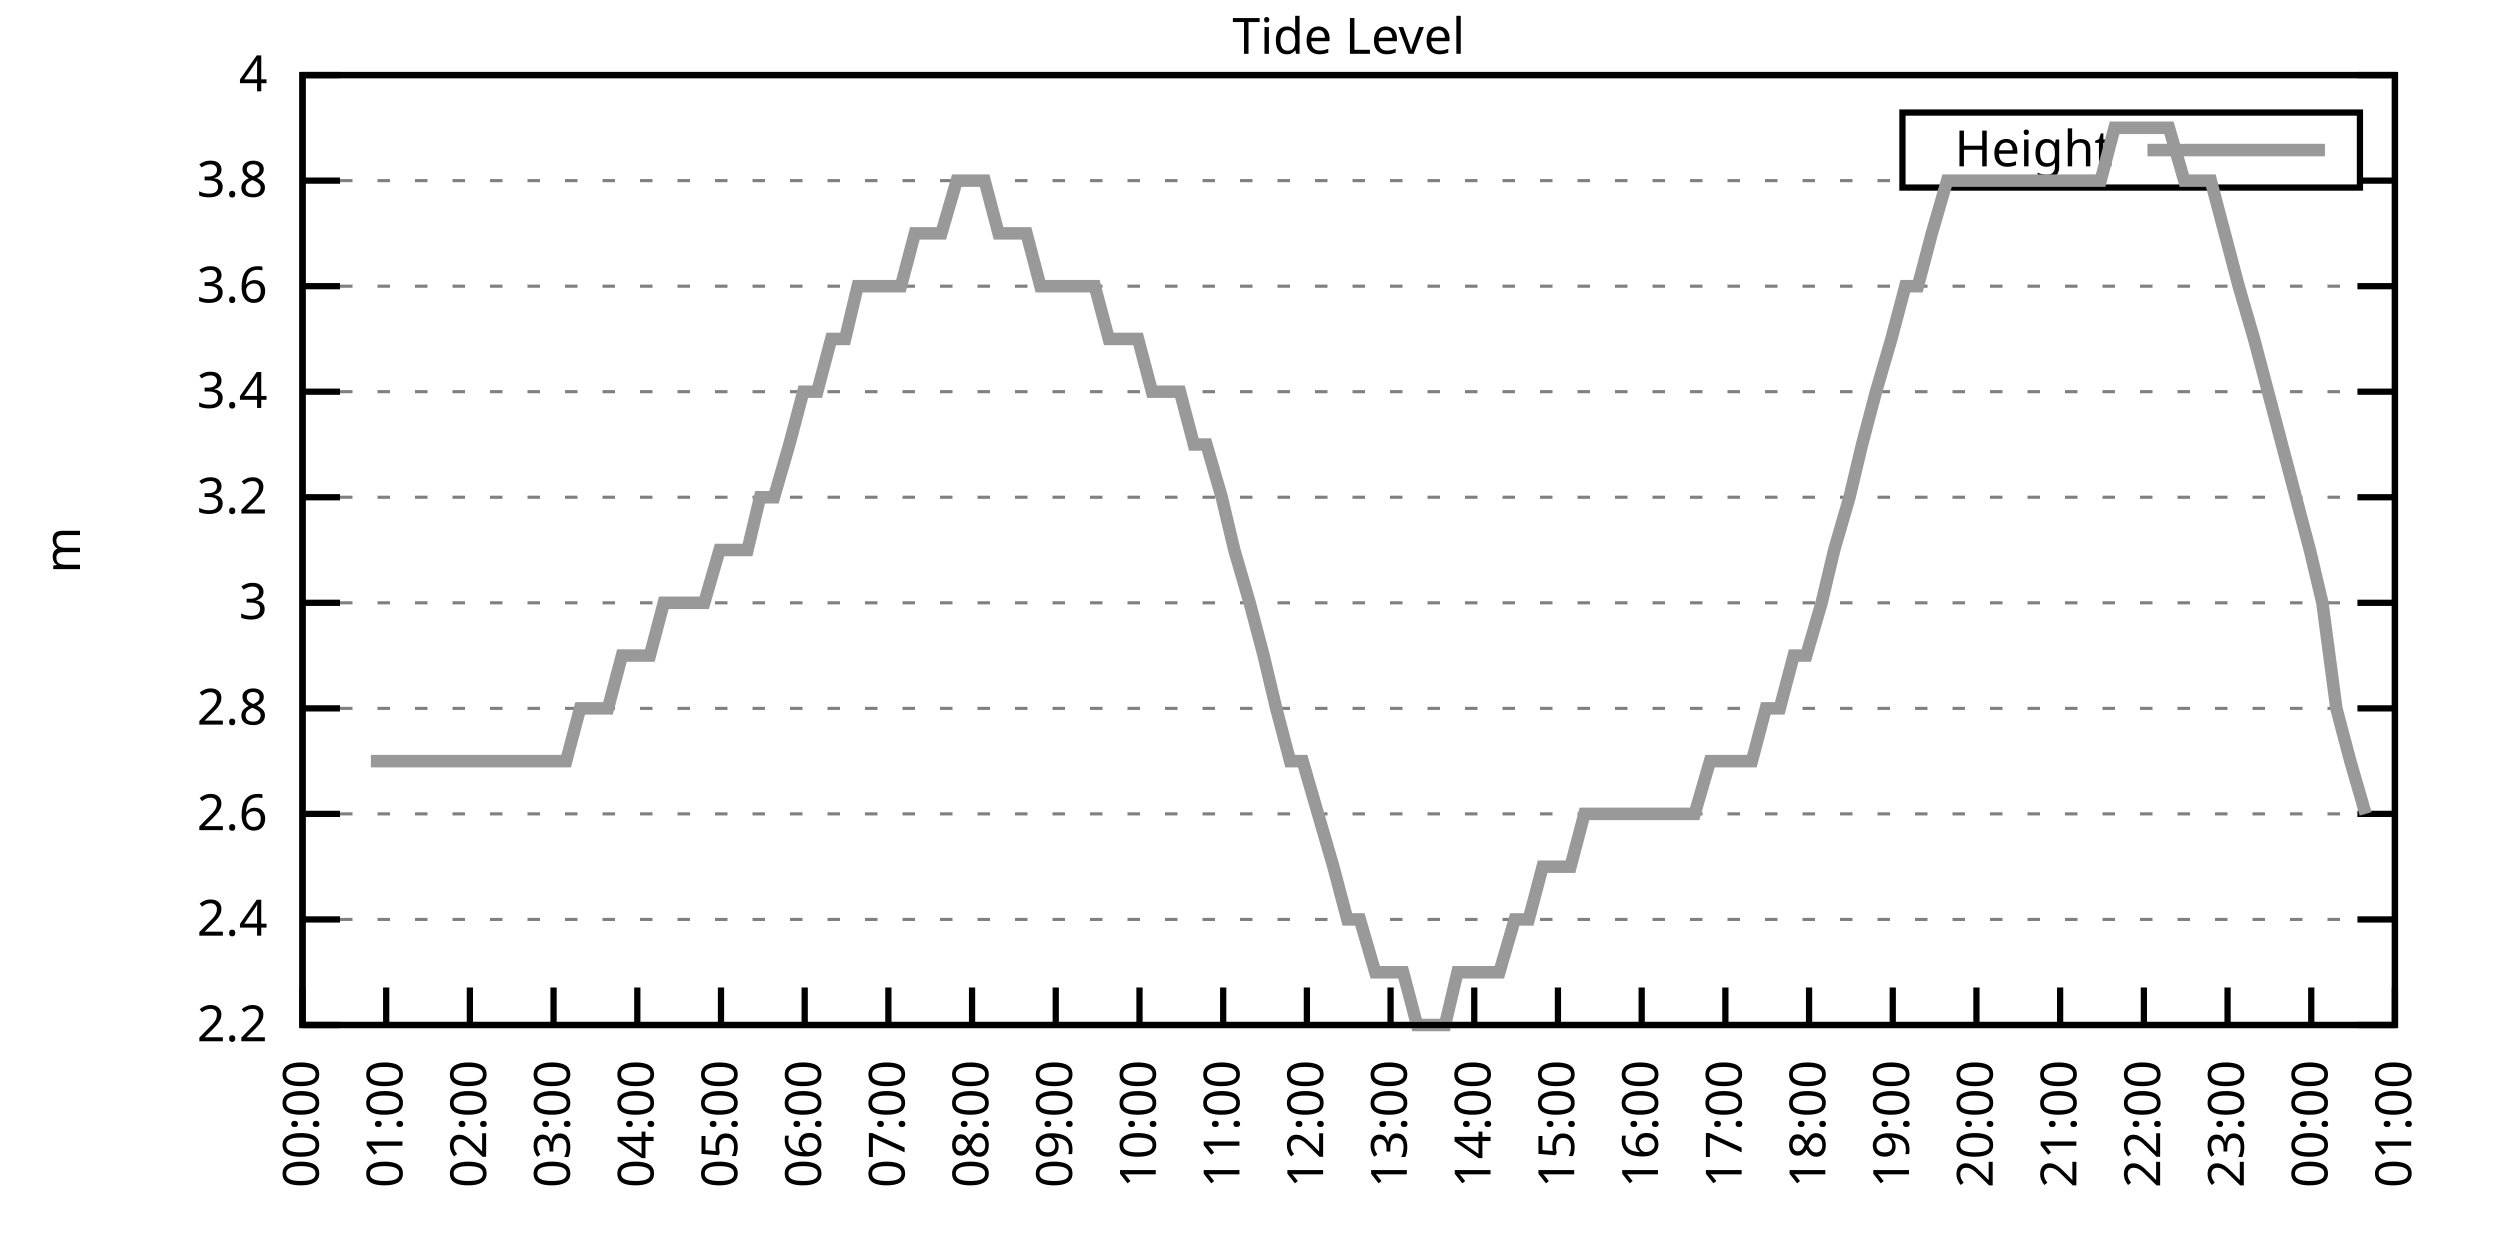
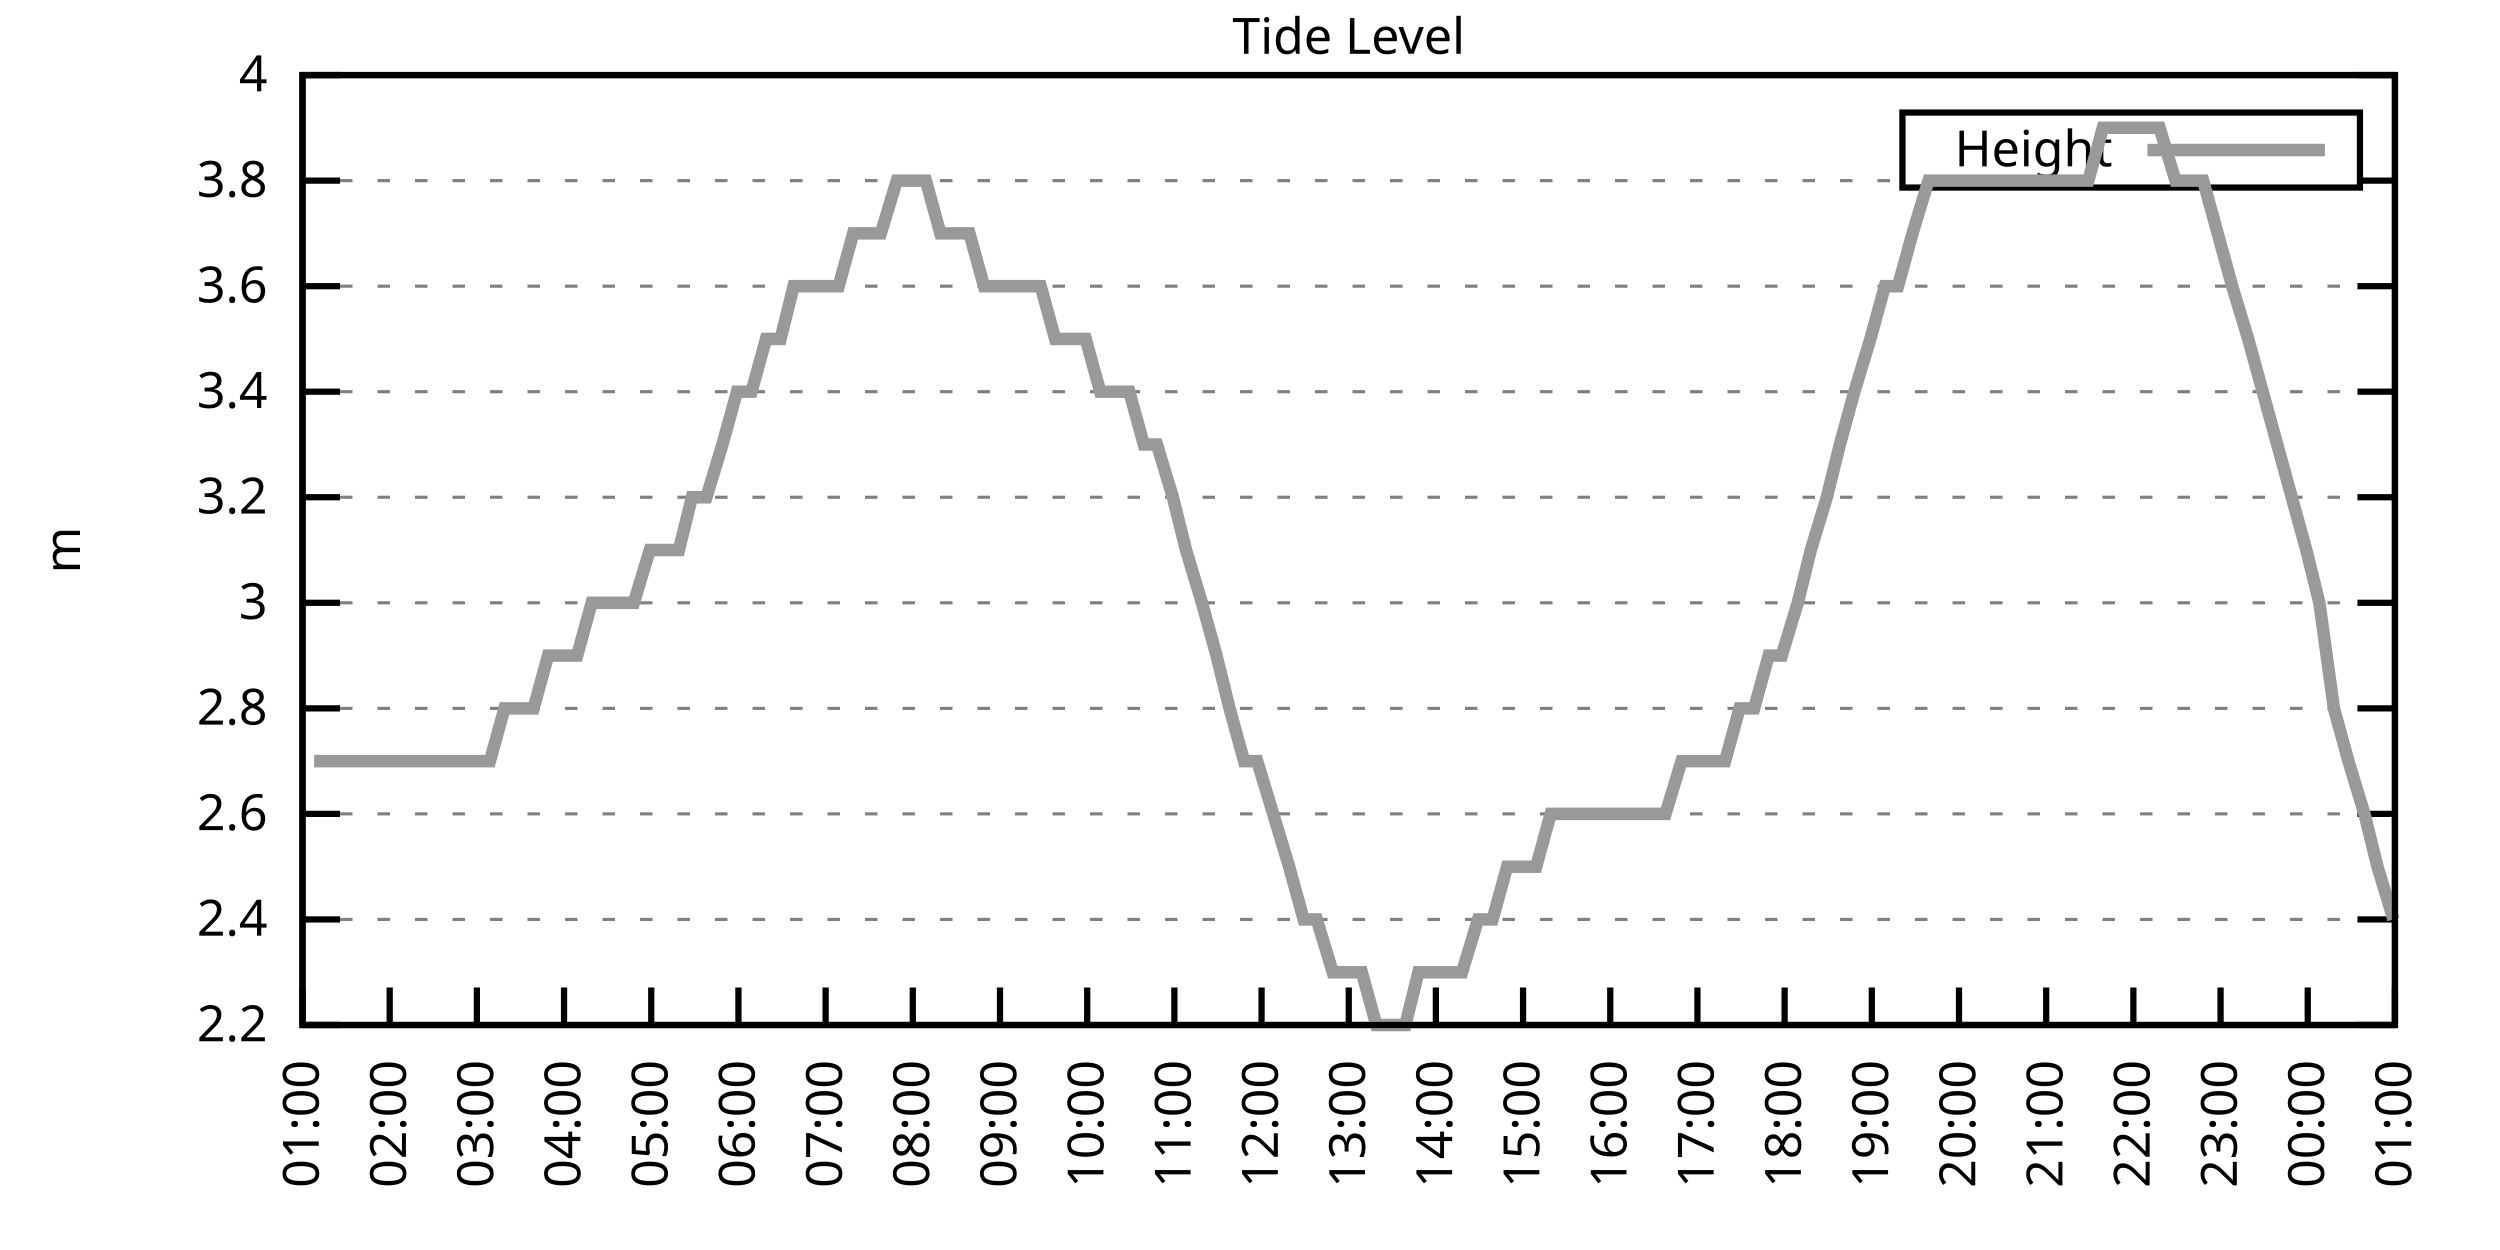
<svg xmlns="http://www.w3.org/2000/svg" xmlns:xlink="http://www.w3.org/1999/xlink" width="400" height="200" viewBox="0 0 400 200">
  <g id="gnuplot_canvas">
    <rect x="0" y="0" width="400" height="200" fill="none" />
    <defs>
      <circle id="gpDot" r="0.5" stroke-width="0.5" stroke="currentColor" />
      <path id="gpPt0" stroke-width="0.333" stroke="currentColor" d="M-1,0 h2 M0,-1 v2" />
      <path id="gpPt1" stroke-width="0.333" stroke="currentColor" d="M-1,-1 L1,1 M1,-1 L-1,1" />
      <path id="gpPt2" stroke-width="0.333" stroke="currentColor" d="M-1,0 L1,0 M0,-1 L0,1 M-1,-1 L1,1 M-1,1 L1,-1" />
      <rect id="gpPt3" stroke-width="0.333" stroke="currentColor" x="-1" y="-1" width="2" height="2" />
      <rect id="gpPt4" stroke-width="0.333" stroke="currentColor" fill="currentColor" x="-1" y="-1" width="2" height="2" />
      <circle id="gpPt5" stroke-width="0.333" stroke="currentColor" cx="0" cy="0" r="1" />
      <use xlink:href="#gpPt5" id="gpPt6" fill="currentColor" stroke="none" />
      <path id="gpPt7" stroke-width="0.333" stroke="currentColor" d="M0,-1.33 L-1.33,0.67 L1.33,0.67 z" />
      <use xlink:href="#gpPt7" id="gpPt8" fill="currentColor" stroke="none" />
      <use xlink:href="#gpPt7" id="gpPt9" stroke="currentColor" transform="rotate(180)" />
      <use xlink:href="#gpPt9" id="gpPt10" fill="currentColor" stroke="none" />
      <use xlink:href="#gpPt3" id="gpPt11" stroke="currentColor" transform="rotate(45)" />
      <use xlink:href="#gpPt11" id="gpPt12" fill="currentColor" stroke="none" />
      <path id="gpPt13" stroke-width="0.333" stroke="currentColor" d="M0,1.330 L1.265,0.411 L0.782,-1.067 L-0.782,-1.076 L-1.265,0.411 z" />
      <use xlink:href="#gpPt13" id="gpPt14" fill="currentColor" stroke="none" />
      <filter id="textbox" filterUnits="objectBoundingBox" x="0" y="0" height="1" width="1">
        <feFlood flood-color="white" flood-opacity="1" result="bgnd" />
        <feComposite in="SourceGraphic" in2="bgnd" operator="atop" />
      </filter>
      <filter id="greybox" filterUnits="objectBoundingBox" x="0" y="0" height="1" width="1">
        <feFlood flood-color="lightgrey" flood-opacity="1" result="grey" />
        <feComposite in="SourceGraphic" in2="grey" operator="atop" />
      </filter>
    </defs>
    <g fill="none" color="white" stroke="currentColor" stroke-width="1.00" stroke-linecap="butt" stroke-linejoin="miter">
</g>
    <g fill="none" color="black" stroke="currentColor" stroke-width="1.00" stroke-linecap="butt" stroke-linejoin="miter">
      <g stroke="none" shape-rendering="crispEdges">
        <polygon fill="rgb(255, 255, 255)" points="48.40,164.00 383.18,164.00 383.18,12.02 48.40,12.02 " />
      </g>
    </g>
    <g fill="none" color="black" stroke="currentColor" stroke-width="1.00" stroke-linecap="butt" stroke-linejoin="miter">
</g>
    <g fill="none" color="black" stroke="black" stroke-width="0.50" stroke-linecap="butt" stroke-linejoin="miter">
</g>
    <g fill="none" color="gray" stroke="currentColor" stroke-width="0.50" stroke-linecap="butt" stroke-linejoin="miter">
      <path stroke="gray" stroke-dasharray="2,4" class="gridline" d="M48.40,164.00 L383.19,164.00  " />
    </g>
    <g fill="none" color="gray" stroke="gray" stroke-width="1.00" stroke-linecap="butt" stroke-linejoin="miter">
</g>
    <g fill="none" color="black" stroke="currentColor" stroke-width="1.00" stroke-linecap="butt" stroke-linejoin="miter">
      <path stroke="black" d="M48.40,164.00 L54.40,164.00 M383.19,164.00 L377.19,164.00  " />
      <g transform="translate(42.80,166.60)" stroke="none" fill="black" font-family="Sans" font-size="8.00" text-anchor="end">
        <text>
          <tspan font-family="Sans"> 2.2</tspan>
        </text>
      </g>
    </g>
    <g fill="none" color="black" stroke="currentColor" stroke-width="1.00" stroke-linecap="butt" stroke-linejoin="miter">
</g>
    <g fill="none" color="black" stroke="black" stroke-width="0.50" stroke-linecap="butt" stroke-linejoin="miter">
</g>
    <g fill="none" color="gray" stroke="currentColor" stroke-width="0.50" stroke-linecap="butt" stroke-linejoin="miter">
      <path stroke="gray" stroke-dasharray="2,4" class="gridline" d="M48.40,147.11 L383.19,147.11  " />
    </g>
    <g fill="none" color="gray" stroke="gray" stroke-width="1.00" stroke-linecap="butt" stroke-linejoin="miter">
</g>
    <g fill="none" color="black" stroke="currentColor" stroke-width="1.00" stroke-linecap="butt" stroke-linejoin="miter">
      <path stroke="black" d="M48.40,147.11 L54.40,147.11 M383.19,147.11 L377.19,147.11  " />
      <g transform="translate(42.80,149.71)" stroke="none" fill="black" font-family="Sans" font-size="8.00" text-anchor="end">
        <text>
          <tspan font-family="Sans"> 2.4</tspan>
        </text>
      </g>
    </g>
    <g fill="none" color="black" stroke="currentColor" stroke-width="1.00" stroke-linecap="butt" stroke-linejoin="miter">
</g>
    <g fill="none" color="black" stroke="black" stroke-width="0.50" stroke-linecap="butt" stroke-linejoin="miter">
</g>
    <g fill="none" color="gray" stroke="currentColor" stroke-width="0.50" stroke-linecap="butt" stroke-linejoin="miter">
      <path stroke="gray" stroke-dasharray="2,4" class="gridline" d="M48.40,130.22 L383.19,130.22  " />
    </g>
    <g fill="none" color="gray" stroke="gray" stroke-width="1.00" stroke-linecap="butt" stroke-linejoin="miter">
</g>
    <g fill="none" color="black" stroke="currentColor" stroke-width="1.00" stroke-linecap="butt" stroke-linejoin="miter">
      <path stroke="black" d="M48.40,130.22 L54.40,130.22 M383.19,130.22 L377.19,130.22  " />
      <g transform="translate(42.80,132.82)" stroke="none" fill="black" font-family="Sans" font-size="8.00" text-anchor="end">
        <text>
          <tspan font-family="Sans"> 2.6</tspan>
        </text>
      </g>
    </g>
    <g fill="none" color="black" stroke="currentColor" stroke-width="1.00" stroke-linecap="butt" stroke-linejoin="miter">
</g>
    <g fill="none" color="black" stroke="black" stroke-width="0.50" stroke-linecap="butt" stroke-linejoin="miter">
</g>
    <g fill="none" color="gray" stroke="currentColor" stroke-width="0.50" stroke-linecap="butt" stroke-linejoin="miter">
      <path stroke="gray" stroke-dasharray="2,4" class="gridline" d="M48.40,113.34 L383.19,113.34  " />
    </g>
    <g fill="none" color="gray" stroke="gray" stroke-width="1.00" stroke-linecap="butt" stroke-linejoin="miter">
</g>
    <g fill="none" color="black" stroke="currentColor" stroke-width="1.00" stroke-linecap="butt" stroke-linejoin="miter">
      <path stroke="black" d="M48.40,113.34 L54.40,113.34 M383.19,113.34 L377.19,113.34  " />
      <g transform="translate(42.80,115.94)" stroke="none" fill="black" font-family="Sans" font-size="8.00" text-anchor="end">
        <text>
          <tspan font-family="Sans"> 2.8</tspan>
        </text>
      </g>
    </g>
    <g fill="none" color="black" stroke="currentColor" stroke-width="1.00" stroke-linecap="butt" stroke-linejoin="miter">
</g>
    <g fill="none" color="black" stroke="black" stroke-width="0.50" stroke-linecap="butt" stroke-linejoin="miter">
</g>
    <g fill="none" color="gray" stroke="currentColor" stroke-width="0.50" stroke-linecap="butt" stroke-linejoin="miter">
      <path stroke="gray" stroke-dasharray="2,4" class="gridline" d="M48.40,96.45 L383.19,96.45  " />
    </g>
    <g fill="none" color="gray" stroke="gray" stroke-width="1.00" stroke-linecap="butt" stroke-linejoin="miter">
</g>
    <g fill="none" color="black" stroke="currentColor" stroke-width="1.00" stroke-linecap="butt" stroke-linejoin="miter">
      <path stroke="black" d="M48.40,96.45 L54.40,96.45 M383.19,96.45 L377.19,96.45  " />
      <g transform="translate(42.80,99.05)" stroke="none" fill="black" font-family="Sans" font-size="8.00" text-anchor="end">
        <text>
          <tspan font-family="Sans"> 3</tspan>
        </text>
      </g>
    </g>
    <g fill="none" color="black" stroke="currentColor" stroke-width="1.00" stroke-linecap="butt" stroke-linejoin="miter">
</g>
    <g fill="none" color="black" stroke="black" stroke-width="0.50" stroke-linecap="butt" stroke-linejoin="miter">
</g>
    <g fill="none" color="gray" stroke="currentColor" stroke-width="0.50" stroke-linecap="butt" stroke-linejoin="miter">
      <path stroke="gray" stroke-dasharray="2,4" class="gridline" d="M48.40,79.56 L383.19,79.56  " />
    </g>
    <g fill="none" color="gray" stroke="gray" stroke-width="1.00" stroke-linecap="butt" stroke-linejoin="miter">
</g>
    <g fill="none" color="black" stroke="currentColor" stroke-width="1.00" stroke-linecap="butt" stroke-linejoin="miter">
      <path stroke="black" d="M48.40,79.56 L54.40,79.56 M383.19,79.56 L377.19,79.56  " />
      <g transform="translate(42.80,82.16)" stroke="none" fill="black" font-family="Sans" font-size="8.00" text-anchor="end">
        <text>
          <tspan font-family="Sans"> 3.2</tspan>
        </text>
      </g>
    </g>
    <g fill="none" color="black" stroke="currentColor" stroke-width="1.00" stroke-linecap="butt" stroke-linejoin="miter">
</g>
    <g fill="none" color="black" stroke="black" stroke-width="0.50" stroke-linecap="butt" stroke-linejoin="miter">
</g>
    <g fill="none" color="gray" stroke="currentColor" stroke-width="0.50" stroke-linecap="butt" stroke-linejoin="miter">
      <path stroke="gray" stroke-dasharray="2,4" class="gridline" d="M48.40,62.67 L383.19,62.67  " />
    </g>
    <g fill="none" color="gray" stroke="gray" stroke-width="1.00" stroke-linecap="butt" stroke-linejoin="miter">
</g>
    <g fill="none" color="black" stroke="currentColor" stroke-width="1.00" stroke-linecap="butt" stroke-linejoin="miter">
      <path stroke="black" d="M48.40,62.67 L54.40,62.67 M383.19,62.67 L377.19,62.67  " />
      <g transform="translate(42.80,65.27)" stroke="none" fill="black" font-family="Sans" font-size="8.00" text-anchor="end">
        <text>
          <tspan font-family="Sans"> 3.4</tspan>
        </text>
      </g>
    </g>
    <g fill="none" color="black" stroke="currentColor" stroke-width="1.00" stroke-linecap="butt" stroke-linejoin="miter">
</g>
    <g fill="none" color="black" stroke="black" stroke-width="0.50" stroke-linecap="butt" stroke-linejoin="miter">
</g>
    <g fill="none" color="gray" stroke="currentColor" stroke-width="0.50" stroke-linecap="butt" stroke-linejoin="miter">
      <path stroke="gray" stroke-dasharray="2,4" class="gridline" d="M48.40,45.79 L383.19,45.79  " />
    </g>
    <g fill="none" color="gray" stroke="gray" stroke-width="1.00" stroke-linecap="butt" stroke-linejoin="miter">
</g>
    <g fill="none" color="black" stroke="currentColor" stroke-width="1.00" stroke-linecap="butt" stroke-linejoin="miter">
      <path stroke="black" d="M48.40,45.79 L54.40,45.79 M383.19,45.79 L377.19,45.79  " />
      <g transform="translate(42.80,48.39)" stroke="none" fill="black" font-family="Sans" font-size="8.00" text-anchor="end">
        <text>
          <tspan font-family="Sans"> 3.6</tspan>
        </text>
      </g>
    </g>
    <g fill="none" color="black" stroke="currentColor" stroke-width="1.00" stroke-linecap="butt" stroke-linejoin="miter">
</g>
    <g fill="none" color="black" stroke="black" stroke-width="0.50" stroke-linecap="butt" stroke-linejoin="miter">
</g>
    <g fill="none" color="gray" stroke="currentColor" stroke-width="0.50" stroke-linecap="butt" stroke-linejoin="miter">
      <path stroke="gray" stroke-dasharray="2,4" class="gridline" d="M48.40,28.90 L304.39,28.90 M377.59,28.90 L383.19,28.90  " />
    </g>
    <g fill="none" color="gray" stroke="gray" stroke-width="1.00" stroke-linecap="butt" stroke-linejoin="miter">
</g>
    <g fill="none" color="black" stroke="currentColor" stroke-width="1.00" stroke-linecap="butt" stroke-linejoin="miter">
      <path stroke="black" d="M48.40,28.90 L54.40,28.90 M383.19,28.90 L377.19,28.90  " />
      <g transform="translate(42.80,31.50)" stroke="none" fill="black" font-family="Sans" font-size="8.00" text-anchor="end">
        <text>
          <tspan font-family="Sans"> 3.8</tspan>
        </text>
      </g>
    </g>
    <g fill="none" color="black" stroke="currentColor" stroke-width="1.00" stroke-linecap="butt" stroke-linejoin="miter">
</g>
    <g fill="none" color="black" stroke="black" stroke-width="0.50" stroke-linecap="butt" stroke-linejoin="miter">
</g>
    <g fill="none" color="gray" stroke="currentColor" stroke-width="0.50" stroke-linecap="butt" stroke-linejoin="miter">
      <path stroke="gray" stroke-dasharray="2,4" class="gridline" d="M48.40,12.01 L383.19,12.01  " />
    </g>
    <g fill="none" color="gray" stroke="gray" stroke-width="1.00" stroke-linecap="butt" stroke-linejoin="miter">
</g>
    <g fill="none" color="black" stroke="currentColor" stroke-width="1.00" stroke-linecap="butt" stroke-linejoin="miter">
      <path stroke="black" d="M48.40,12.01 L54.40,12.01 M383.19,12.01 L377.19,12.01  " />
      <g transform="translate(42.80,14.61)" stroke="none" fill="black" font-family="Sans" font-size="8.00" text-anchor="end">
        <text>
          <tspan font-family="Sans"> 4</tspan>
        </text>
      </g>
    </g>
    <g fill="none" color="black" stroke="currentColor" stroke-width="1.00" stroke-linecap="butt" stroke-linejoin="miter">
      <path stroke="black" d="M48.40,164.00 L48.40,158.00  " />
      <g transform="translate(51.00,169.60) rotate(270.00)" stroke="none" fill="black" font-family="Sans" font-size="8.00" text-anchor="end">
        <text>
-           <tspan font-family="Sans">00:00</tspan>
-         </text>
-       </g>
-     </g>
-     <g fill="none" color="black" stroke="currentColor" stroke-width="1.00" stroke-linecap="butt" stroke-linejoin="miter">
-       <path stroke="black" d="M61.79,164.00 L61.79,158.00  " />
-       <g transform="translate(64.39,169.60) rotate(270.00)" stroke="none" fill="black" font-family="Sans" font-size="8.00" text-anchor="end">
-         <text>
          <tspan font-family="Sans">01:00</tspan>
        </text>
      </g>
    </g>
    <g fill="none" color="black" stroke="currentColor" stroke-width="1.00" stroke-linecap="butt" stroke-linejoin="miter">
-       <path stroke="black" d="M75.18,164.00 L75.18,158.00  " />
-       <g transform="translate(77.78,169.60) rotate(270.00)" stroke="none" fill="black" font-family="Sans" font-size="8.00" text-anchor="end">
+       <path stroke="black" d="M62.35,164.00 L62.35,158.00  " />
+       <g transform="translate(64.95,169.60) rotate(270.00)" stroke="none" fill="black" font-family="Sans" font-size="8.00" text-anchor="end">
        <text>
          <tspan font-family="Sans">02:00</tspan>
        </text>
      </g>
    </g>
    <g fill="none" color="black" stroke="currentColor" stroke-width="1.00" stroke-linecap="butt" stroke-linejoin="miter">
-       <path stroke="black" d="M88.57,164.00 L88.57,158.00  " />
-       <g transform="translate(91.17,169.60) rotate(270.00)" stroke="none" fill="black" font-family="Sans" font-size="8.00" text-anchor="end">
+       <path stroke="black" d="M76.30,164.00 L76.30,158.00  " />
+       <g transform="translate(78.90,169.60) rotate(270.00)" stroke="none" fill="black" font-family="Sans" font-size="8.00" text-anchor="end">
        <text>
          <tspan font-family="Sans">03:00</tspan>
        </text>
      </g>
    </g>
    <g fill="none" color="black" stroke="currentColor" stroke-width="1.00" stroke-linecap="butt" stroke-linejoin="miter">
-       <path stroke="black" d="M101.97,164.00 L101.97,158.00  " />
-       <g transform="translate(104.57,169.60) rotate(270.00)" stroke="none" fill="black" font-family="Sans" font-size="8.00" text-anchor="end">
+       <path stroke="black" d="M90.25,164.00 L90.25,158.00  " />
+       <g transform="translate(92.85,169.60) rotate(270.00)" stroke="none" fill="black" font-family="Sans" font-size="8.00" text-anchor="end">
        <text>
          <tspan font-family="Sans">04:00</tspan>
        </text>
      </g>
    </g>
    <g fill="none" color="black" stroke="currentColor" stroke-width="1.00" stroke-linecap="butt" stroke-linejoin="miter">
-       <path stroke="black" d="M115.36,164.00 L115.36,158.00  " />
-       <g transform="translate(117.96,169.60) rotate(270.00)" stroke="none" fill="black" font-family="Sans" font-size="8.00" text-anchor="end">
+       <path stroke="black" d="M104.20,164.00 L104.20,158.00  " />
+       <g transform="translate(106.80,169.60) rotate(270.00)" stroke="none" fill="black" font-family="Sans" font-size="8.00" text-anchor="end">
        <text>
          <tspan font-family="Sans">05:00</tspan>
        </text>
      </g>
    </g>
    <g fill="none" color="black" stroke="currentColor" stroke-width="1.00" stroke-linecap="butt" stroke-linejoin="miter">
-       <path stroke="black" d="M128.75,164.00 L128.75,158.00  " />
-       <g transform="translate(131.35,169.60) rotate(270.00)" stroke="none" fill="black" font-family="Sans" font-size="8.00" text-anchor="end">
+       <path stroke="black" d="M118.15,164.00 L118.15,158.00  " />
+       <g transform="translate(120.75,169.60) rotate(270.00)" stroke="none" fill="black" font-family="Sans" font-size="8.00" text-anchor="end">
        <text>
          <tspan font-family="Sans">06:00</tspan>
        </text>
      </g>
    </g>
    <g fill="none" color="black" stroke="currentColor" stroke-width="1.00" stroke-linecap="butt" stroke-linejoin="miter">
-       <path stroke="black" d="M142.14,164.00 L142.14,158.00  " />
-       <g transform="translate(144.74,169.60) rotate(270.00)" stroke="none" fill="black" font-family="Sans" font-size="8.00" text-anchor="end">
+       <path stroke="black" d="M132.10,164.00 L132.10,158.00  " />
+       <g transform="translate(134.70,169.60) rotate(270.00)" stroke="none" fill="black" font-family="Sans" font-size="8.00" text-anchor="end">
        <text>
          <tspan font-family="Sans">07:00</tspan>
        </text>
      </g>
    </g>
    <g fill="none" color="black" stroke="currentColor" stroke-width="1.00" stroke-linecap="butt" stroke-linejoin="miter">
-       <path stroke="black" d="M155.53,164.00 L155.53,158.00  " />
-       <g transform="translate(158.13,169.60) rotate(270.00)" stroke="none" fill="black" font-family="Sans" font-size="8.00" text-anchor="end">
+       <path stroke="black" d="M146.05,164.00 L146.05,158.00  " />
+       <g transform="translate(148.65,169.60) rotate(270.00)" stroke="none" fill="black" font-family="Sans" font-size="8.00" text-anchor="end">
        <text>
          <tspan font-family="Sans">08:00</tspan>
        </text>
      </g>
    </g>
    <g fill="none" color="black" stroke="currentColor" stroke-width="1.00" stroke-linecap="butt" stroke-linejoin="miter">
-       <path stroke="black" d="M168.92,164.00 L168.92,158.00  " />
-       <g transform="translate(171.52,169.60) rotate(270.00)" stroke="none" fill="black" font-family="Sans" font-size="8.00" text-anchor="end">
+       <path stroke="black" d="M160.00,164.00 L160.00,158.00  " />
+       <g transform="translate(162.60,169.60) rotate(270.00)" stroke="none" fill="black" font-family="Sans" font-size="8.00" text-anchor="end">
        <text>
          <tspan font-family="Sans">09:00</tspan>
        </text>
      </g>
    </g>
    <g fill="none" color="black" stroke="currentColor" stroke-width="1.00" stroke-linecap="butt" stroke-linejoin="miter">
-       <path stroke="black" d="M182.32,164.00 L182.32,158.00  " />
-       <g transform="translate(184.92,169.60) rotate(270.00)" stroke="none" fill="black" font-family="Sans" font-size="8.00" text-anchor="end">
+       <path stroke="black" d="M173.95,164.00 L173.95,158.00  " />
+       <g transform="translate(176.55,169.60) rotate(270.00)" stroke="none" fill="black" font-family="Sans" font-size="8.00" text-anchor="end">
        <text>
          <tspan font-family="Sans">10:00</tspan>
        </text>
      </g>
    </g>
    <g fill="none" color="black" stroke="currentColor" stroke-width="1.00" stroke-linecap="butt" stroke-linejoin="miter">
-       <path stroke="black" d="M195.71,164.00 L195.71,158.00  " />
-       <g transform="translate(198.31,169.60) rotate(270.00)" stroke="none" fill="black" font-family="Sans" font-size="8.00" text-anchor="end">
+       <path stroke="black" d="M187.90,164.00 L187.90,158.00  " />
+       <g transform="translate(190.50,169.60) rotate(270.00)" stroke="none" fill="black" font-family="Sans" font-size="8.00" text-anchor="end">
        <text>
          <tspan font-family="Sans">11:00</tspan>
        </text>
      </g>
    </g>
    <g fill="none" color="black" stroke="currentColor" stroke-width="1.00" stroke-linecap="butt" stroke-linejoin="miter">
-       <path stroke="black" d="M209.10,164.00 L209.10,158.00  " />
-       <g transform="translate(211.70,169.60) rotate(270.00)" stroke="none" fill="black" font-family="Sans" font-size="8.00" text-anchor="end">
+       <path stroke="black" d="M201.85,164.00 L201.85,158.00  " />
+       <g transform="translate(204.45,169.60) rotate(270.00)" stroke="none" fill="black" font-family="Sans" font-size="8.00" text-anchor="end">
        <text>
          <tspan font-family="Sans">12:00</tspan>
        </text>
      </g>
    </g>
    <g fill="none" color="black" stroke="currentColor" stroke-width="1.00" stroke-linecap="butt" stroke-linejoin="miter">
-       <path stroke="black" d="M222.49,164.00 L222.49,158.00  " />
-       <g transform="translate(225.09,169.60) rotate(270.00)" stroke="none" fill="black" font-family="Sans" font-size="8.00" text-anchor="end">
+       <path stroke="black" d="M215.80,164.00 L215.80,158.00  " />
+       <g transform="translate(218.40,169.60) rotate(270.00)" stroke="none" fill="black" font-family="Sans" font-size="8.00" text-anchor="end">
        <text>
          <tspan font-family="Sans">13:00</tspan>
        </text>
      </g>
    </g>
    <g fill="none" color="black" stroke="currentColor" stroke-width="1.00" stroke-linecap="butt" stroke-linejoin="miter">
-       <path stroke="black" d="M235.88,164.00 L235.88,158.00  " />
-       <g transform="translate(238.48,169.60) rotate(270.00)" stroke="none" fill="black" font-family="Sans" font-size="8.00" text-anchor="end">
+       <path stroke="black" d="M229.74,164.00 L229.74,158.00  " />
+       <g transform="translate(232.34,169.60) rotate(270.00)" stroke="none" fill="black" font-family="Sans" font-size="8.00" text-anchor="end">
        <text>
          <tspan font-family="Sans">14:00</tspan>
        </text>
      </g>
    </g>
    <g fill="none" color="black" stroke="currentColor" stroke-width="1.00" stroke-linecap="butt" stroke-linejoin="miter">
-       <path stroke="black" d="M249.27,164.00 L249.27,158.00  " />
-       <g transform="translate(251.87,169.60) rotate(270.00)" stroke="none" fill="black" font-family="Sans" font-size="8.00" text-anchor="end">
+       <path stroke="black" d="M243.69,164.00 L243.69,158.00  " />
+       <g transform="translate(246.29,169.60) rotate(270.00)" stroke="none" fill="black" font-family="Sans" font-size="8.00" text-anchor="end">
        <text>
          <tspan font-family="Sans">15:00</tspan>
        </text>
      </g>
    </g>
    <g fill="none" color="black" stroke="currentColor" stroke-width="1.00" stroke-linecap="butt" stroke-linejoin="miter">
-       <path stroke="black" d="M262.67,164.00 L262.67,158.00  " />
-       <g transform="translate(265.27,169.60) rotate(270.00)" stroke="none" fill="black" font-family="Sans" font-size="8.00" text-anchor="end">
+       <path stroke="black" d="M257.64,164.00 L257.64,158.00  " />
+       <g transform="translate(260.24,169.60) rotate(270.00)" stroke="none" fill="black" font-family="Sans" font-size="8.00" text-anchor="end">
        <text>
          <tspan font-family="Sans">16:00</tspan>
        </text>
      </g>
    </g>
    <g fill="none" color="black" stroke="currentColor" stroke-width="1.00" stroke-linecap="butt" stroke-linejoin="miter">
-       <path stroke="black" d="M276.06,164.00 L276.06,158.00  " />
-       <g transform="translate(278.66,169.60) rotate(270.00)" stroke="none" fill="black" font-family="Sans" font-size="8.00" text-anchor="end">
+       <path stroke="black" d="M271.59,164.00 L271.59,158.00  " />
+       <g transform="translate(274.19,169.60) rotate(270.00)" stroke="none" fill="black" font-family="Sans" font-size="8.00" text-anchor="end">
        <text>
          <tspan font-family="Sans">17:00</tspan>
        </text>
      </g>
    </g>
    <g fill="none" color="black" stroke="currentColor" stroke-width="1.00" stroke-linecap="butt" stroke-linejoin="miter">
-       <path stroke="black" d="M289.45,164.00 L289.45,158.00  " />
-       <g transform="translate(292.05,169.60) rotate(270.00)" stroke="none" fill="black" font-family="Sans" font-size="8.00" text-anchor="end">
+       <path stroke="black" d="M285.54,164.00 L285.54,158.00  " />
+       <g transform="translate(288.14,169.60) rotate(270.00)" stroke="none" fill="black" font-family="Sans" font-size="8.00" text-anchor="end">
        <text>
          <tspan font-family="Sans">18:00</tspan>
        </text>
      </g>
    </g>
    <g fill="none" color="black" stroke="currentColor" stroke-width="1.00" stroke-linecap="butt" stroke-linejoin="miter">
-       <path stroke="black" d="M302.84,164.00 L302.84,158.00  " />
-       <g transform="translate(305.44,169.60) rotate(270.00)" stroke="none" fill="black" font-family="Sans" font-size="8.00" text-anchor="end">
+       <path stroke="black" d="M299.49,164.00 L299.49,158.00  " />
+       <g transform="translate(302.09,169.60) rotate(270.00)" stroke="none" fill="black" font-family="Sans" font-size="8.00" text-anchor="end">
        <text>
          <tspan font-family="Sans">19:00</tspan>
        </text>
      </g>
    </g>
    <g fill="none" color="black" stroke="currentColor" stroke-width="1.00" stroke-linecap="butt" stroke-linejoin="miter">
-       <path stroke="black" d="M316.23,164.00 L316.23,158.00  " />
-       <g transform="translate(318.83,169.60) rotate(270.00)" stroke="none" fill="black" font-family="Sans" font-size="8.00" text-anchor="end">
+       <path stroke="black" d="M313.44,164.00 L313.44,158.00  " />
+       <g transform="translate(316.04,169.60) rotate(270.00)" stroke="none" fill="black" font-family="Sans" font-size="8.00" text-anchor="end">
        <text>
          <tspan font-family="Sans">20:00</tspan>
        </text>
      </g>
    </g>
    <g fill="none" color="black" stroke="currentColor" stroke-width="1.00" stroke-linecap="butt" stroke-linejoin="miter">
-       <path stroke="black" d="M329.62,164.00 L329.62,158.00  " />
-       <g transform="translate(332.22,169.60) rotate(270.00)" stroke="none" fill="black" font-family="Sans" font-size="8.00" text-anchor="end">
+       <path stroke="black" d="M327.39,164.00 L327.39,158.00  " />
+       <g transform="translate(329.99,169.60) rotate(270.00)" stroke="none" fill="black" font-family="Sans" font-size="8.00" text-anchor="end">
        <text>
          <tspan font-family="Sans">21:00</tspan>
        </text>
      </g>
    </g>
    <g fill="none" color="black" stroke="currentColor" stroke-width="1.00" stroke-linecap="butt" stroke-linejoin="miter">
-       <path stroke="black" d="M343.02,164.00 L343.02,158.00  " />
-       <g transform="translate(345.62,169.60) rotate(270.00)" stroke="none" fill="black" font-family="Sans" font-size="8.00" text-anchor="end">
+       <path stroke="black" d="M341.34,164.00 L341.34,158.00  " />
+       <g transform="translate(343.94,169.60) rotate(270.00)" stroke="none" fill="black" font-family="Sans" font-size="8.00" text-anchor="end">
        <text>
          <tspan font-family="Sans">22:00</tspan>
        </text>
      </g>
    </g>
    <g fill="none" color="black" stroke="currentColor" stroke-width="1.00" stroke-linecap="butt" stroke-linejoin="miter">
-       <path stroke="black" d="M356.41,164.00 L356.41,158.00  " />
-       <g transform="translate(359.01,169.60) rotate(270.00)" stroke="none" fill="black" font-family="Sans" font-size="8.00" text-anchor="end">
+       <path stroke="black" d="M355.29,164.00 L355.29,158.00  " />
+       <g transform="translate(357.89,169.60) rotate(270.00)" stroke="none" fill="black" font-family="Sans" font-size="8.00" text-anchor="end">
        <text>
          <tspan font-family="Sans">23:00</tspan>
        </text>
      </g>
    </g>
    <g fill="none" color="black" stroke="currentColor" stroke-width="1.00" stroke-linecap="butt" stroke-linejoin="miter">
-       <path stroke="black" d="M369.80,164.00 L369.80,158.00  " />
-       <g transform="translate(372.40,169.60) rotate(270.00)" stroke="none" fill="black" font-family="Sans" font-size="8.00" text-anchor="end">
+       <path stroke="black" d="M369.24,164.00 L369.24,158.00  " />
+       <g transform="translate(371.84,169.60) rotate(270.00)" stroke="none" fill="black" font-family="Sans" font-size="8.00" text-anchor="end">
        <text>
          <tspan font-family="Sans">00:00</tspan>
        </text>
      </g>
    </g>
    <g fill="none" color="black" stroke="currentColor" stroke-width="1.00" stroke-linecap="butt" stroke-linejoin="miter">
      <path stroke="black" d="M383.19,164.00 L383.19,158.00  " />
      <g transform="translate(385.79,169.60) rotate(270.00)" stroke="none" fill="black" font-family="Sans" font-size="8.00" text-anchor="end">
        <text>
          <tspan font-family="Sans">01:00</tspan>
        </text>
      </g>
    </g>
    <g fill="none" color="black" stroke="currentColor" stroke-width="1.00" stroke-linecap="butt" stroke-linejoin="miter">
</g>
    <g fill="none" color="black" stroke="currentColor" stroke-width="1.00" stroke-linecap="butt" stroke-linejoin="miter">
      <path stroke="black" d="M48.40,12.01 L48.40,164.00 L383.19,164.00 L383.19,12.01 L48.40,12.01 Z  " />
    </g>
    <g fill="none" color="black" stroke="currentColor" stroke-width="1.00" stroke-linecap="butt" stroke-linejoin="miter">
</g>
    <g fill="none" color="black" stroke="currentColor" stroke-width="1.00" stroke-linecap="butt" stroke-linejoin="miter">
      <path stroke="black" d="M304.39,30.01 L304.39,18.01 L377.59,18.01 L377.59,30.01 L304.39,30.01 Z  " />
    </g>
    <g id="Tide_level_plot_1">
      <g fill="none" color="white" stroke="black" stroke-width="2.00" stroke-linecap="butt" stroke-linejoin="miter">
</g>
      <g fill="none" color="black" stroke="currentColor" stroke-width="2.00" stroke-linecap="butt" stroke-linejoin="miter">
        <g transform="translate(337.99,26.61)" stroke="none" fill="black" font-family="Sans" font-size="8.00" text-anchor="end">
          <text>
            <tspan font-family="Sans">Height</tspan>
          </text>
        </g>
      </g>
      <g fill="none" color="black" stroke="currentColor" stroke-width="2.00" stroke-linecap="butt" stroke-linejoin="miter">
-         <path stroke="rgb(153, 153, 153)" d="M343.59,24.01 L371.99,24.01 M59.34,121.78 L61.12,121.78 L63.58,121.78 L65.81,121.78 L68.26,121.78 L72.73,121.78   L74.96,121.78 L76.97,121.78 L79.42,121.78 L81.43,121.78 L83.66,121.78 L86.12,121.78 L87.91,121.78 L90.58,121.78   L92.82,113.34 L95.05,113.34 L97.28,113.34 L99.51,104.89 L101.74,104.89 L103.98,104.89 L106.21,96.45 L108.44,96.45   L110.67,96.45 L112.68,96.45 L115.13,88.00 L117.37,88.00 L119.60,88.00 L121.61,79.56 L123.84,79.56 L126.29,71.12   L128.53,62.67 L130.76,62.67 L132.99,54.23 L135.22,54.23 L137.23,45.79 L139.69,45.79 L141.69,45.79 L144.15,45.79   L146.38,37.34 L148.39,37.34 L150.62,37.34 L153.08,28.90 L155.31,28.90 L157.54,28.90 L159.77,37.34 L162.01,37.34   L164.24,37.34 L166.47,45.79 L168.48,45.79 L170.93,45.79 L173.17,45.79 L175.17,45.79 L177.41,54.23 L179.86,54.23   L182.09,54.23 L184.32,62.67 L186.56,62.67 L188.79,62.67 L191.02,71.12 L193.03,71.12 L195.48,79.56 L197.49,88.00   L199.95,96.45 L202.18,104.89 L204.19,113.34 L206.42,121.78 L208.43,121.78 L210.88,130.22 L213.34,138.67 L215.57,147.11   L217.58,147.11 L220.04,155.56 L222.04,155.56 L224.50,155.56 L226.73,164.00 L228.96,164.00 L231.20,164.00 L233.20,155.56   L235.66,155.56 L237.89,155.56 L239.90,155.56 L242.36,147.11 L244.59,147.11 L246.82,138.67 L249.05,138.67 L251.28,138.67   L253.51,130.22 L255.75,130.22 L257.76,130.22 L259.99,130.22 L262.44,130.22 L264.67,130.22 L266.91,130.22 L269.14,130.22   L271.15,130.22 L273.60,121.78 L275.39,121.78 L278.07,121.78 L280.30,121.78 L282.53,113.34 L284.76,113.34 L286.99,104.89   L289.00,104.89 L291.46,96.45 L293.47,88.00 L295.92,79.56 L297.93,71.12 L300.16,62.67 L302.62,54.23 L304.85,45.79   L306.86,45.79 L309.09,37.34 L311.54,28.90 L313.55,28.90 L316.01,28.90 L318.24,28.90 L320.47,28.90 L322.70,28.90   L324.94,28.90 L327.17,28.90 L329.18,28.90 L331.63,28.90 L333.86,28.90 L336.10,28.90 L338.33,20.45 L340.34,20.45   L342.57,20.45 L345.02,20.45 L347.03,20.45 L349.49,28.90 L351.72,28.90 L353.73,28.90 L355.96,37.34 L358.19,45.79   L360.65,54.23 L362.88,62.67 L365.11,71.12 L367.34,79.56 L369.58,88.00 L371.58,96.45 L373.82,113.34 L376.05,121.78   L378.50,130.22  " />
+         <path stroke="rgb(153, 153, 153)" d="M343.59,24.01 L371.99,24.01 M50.26,121.78 L52.58,121.78 L55.14,121.78 L59.79,121.78 L62.12,121.78 L64.21,121.78   L66.77,121.78 L68.86,121.78 L71.18,121.78 L73.74,121.78 L75.60,121.78 L78.39,121.78 L80.72,113.34 L83.04,113.34   L85.37,113.34 L87.69,104.89 L90.02,104.89 L92.34,104.89 L94.67,96.45 L96.99,96.45 L99.32,96.45 L101.41,96.45   L103.97,88.00 L106.29,88.00 L108.62,88.00 L110.71,79.56 L113.03,79.56 L115.59,71.12 L117.92,62.67 L120.24,62.67   L122.57,54.23 L124.89,54.23 L126.98,45.79 L129.54,45.79 L131.63,45.79 L134.19,45.79 L136.51,37.34 L138.61,37.34   L140.93,37.34 L143.49,28.90 L145.81,28.90 L148.14,28.90 L150.46,37.34 L152.79,37.34 L155.11,37.34 L157.44,45.79   L159.53,45.79 L162.09,45.79 L164.41,45.79 L166.51,45.79 L168.83,54.23 L171.39,54.23 L173.71,54.23 L176.04,62.67   L178.36,62.67 L180.69,62.67 L183.01,71.12 L185.11,71.12 L187.66,79.56 L189.76,88.00 L192.31,96.45 L194.64,104.89   L196.73,113.34 L199.06,121.78 L201.15,121.78 L203.71,130.22 L206.26,138.67 L208.59,147.11 L210.68,147.11 L213.24,155.56   L215.33,155.56 L217.89,155.56 L220.21,164.00 L222.54,164.00 L224.86,164.00 L226.95,155.56 L229.51,155.56 L231.84,155.56   L233.93,155.56 L236.49,147.11 L238.81,147.11 L241.14,138.67 L243.46,138.67 L245.79,138.67 L248.11,130.22 L250.44,130.22   L252.53,130.22 L254.85,130.22 L257.41,130.22 L259.74,130.22 L262.06,130.22 L264.39,130.22 L266.48,130.22 L269.04,121.78   L270.90,121.78 L273.69,121.78 L276.01,121.78 L278.34,113.34 L280.66,113.34 L282.99,104.89 L285.08,104.89 L287.64,96.45   L289.73,88.00 L292.29,79.56 L294.38,71.12 L296.70,62.67 L299.26,54.23 L301.58,45.79 L303.68,45.79 L306.00,37.34   L308.56,28.90 L310.65,28.90 L313.21,28.90 L315.53,28.90 L317.86,28.90 L320.18,28.90 L322.51,28.90 L324.83,28.90   L326.93,28.90 L329.48,28.90 L331.81,28.90 L334.13,28.90 L336.46,20.45 L338.55,20.45 L340.88,20.45 L343.43,20.45   L345.53,20.45 L348.08,28.90 L350.41,28.90 L352.50,28.90 L354.83,37.34 L357.15,45.79 L359.71,54.23 L362.03,62.67   L364.36,71.12 L366.68,79.56 L369.01,88.00 L371.10,96.45 L373.43,113.34 L375.75,121.78 L378.31,130.22 L380.40,138.67   L382.96,147.11  " />
      </g>
    </g>
    <g fill="none" color="black" stroke="currentColor" stroke-width="2.00" stroke-linecap="butt" stroke-linejoin="miter">
</g>
    <g fill="none" color="black" stroke="black" stroke-width="1.00" stroke-linecap="butt" stroke-linejoin="miter">
</g>
    <g fill="none" color="black" stroke="currentColor" stroke-width="1.00" stroke-linecap="butt" stroke-linejoin="miter">
      <path stroke="black" d="M48.40,12.01 L48.40,164.00 L383.19,164.00 L383.19,12.01 L48.40,12.01 Z  " />
      <g transform="translate(12.80,88.01) rotate(270.00)" stroke="none" fill="black" font-family="Sans" font-size="8.00" text-anchor="middle">
        <text>
          <tspan font-family="Sans">m</tspan>
        </text>
      </g>
    </g>
    <g fill="none" color="black" stroke="currentColor" stroke-width="1.00" stroke-linecap="butt" stroke-linejoin="miter">
</g>
    <g fill="none" color="black" stroke="currentColor" stroke-width="1.00" stroke-linecap="butt" stroke-linejoin="miter">
      <g transform="translate(215.79,8.61)" stroke="none" fill="black" font-family="Sans" font-size="8.00" text-anchor="middle">
        <text>
          <tspan font-family="Sans">Tide Level</tspan>
        </text>
      </g>
    </g>
    <g fill="none" color="black" stroke="currentColor" stroke-width="1.00" stroke-linecap="butt" stroke-linejoin="miter">
</g>
  </g>
</svg>
